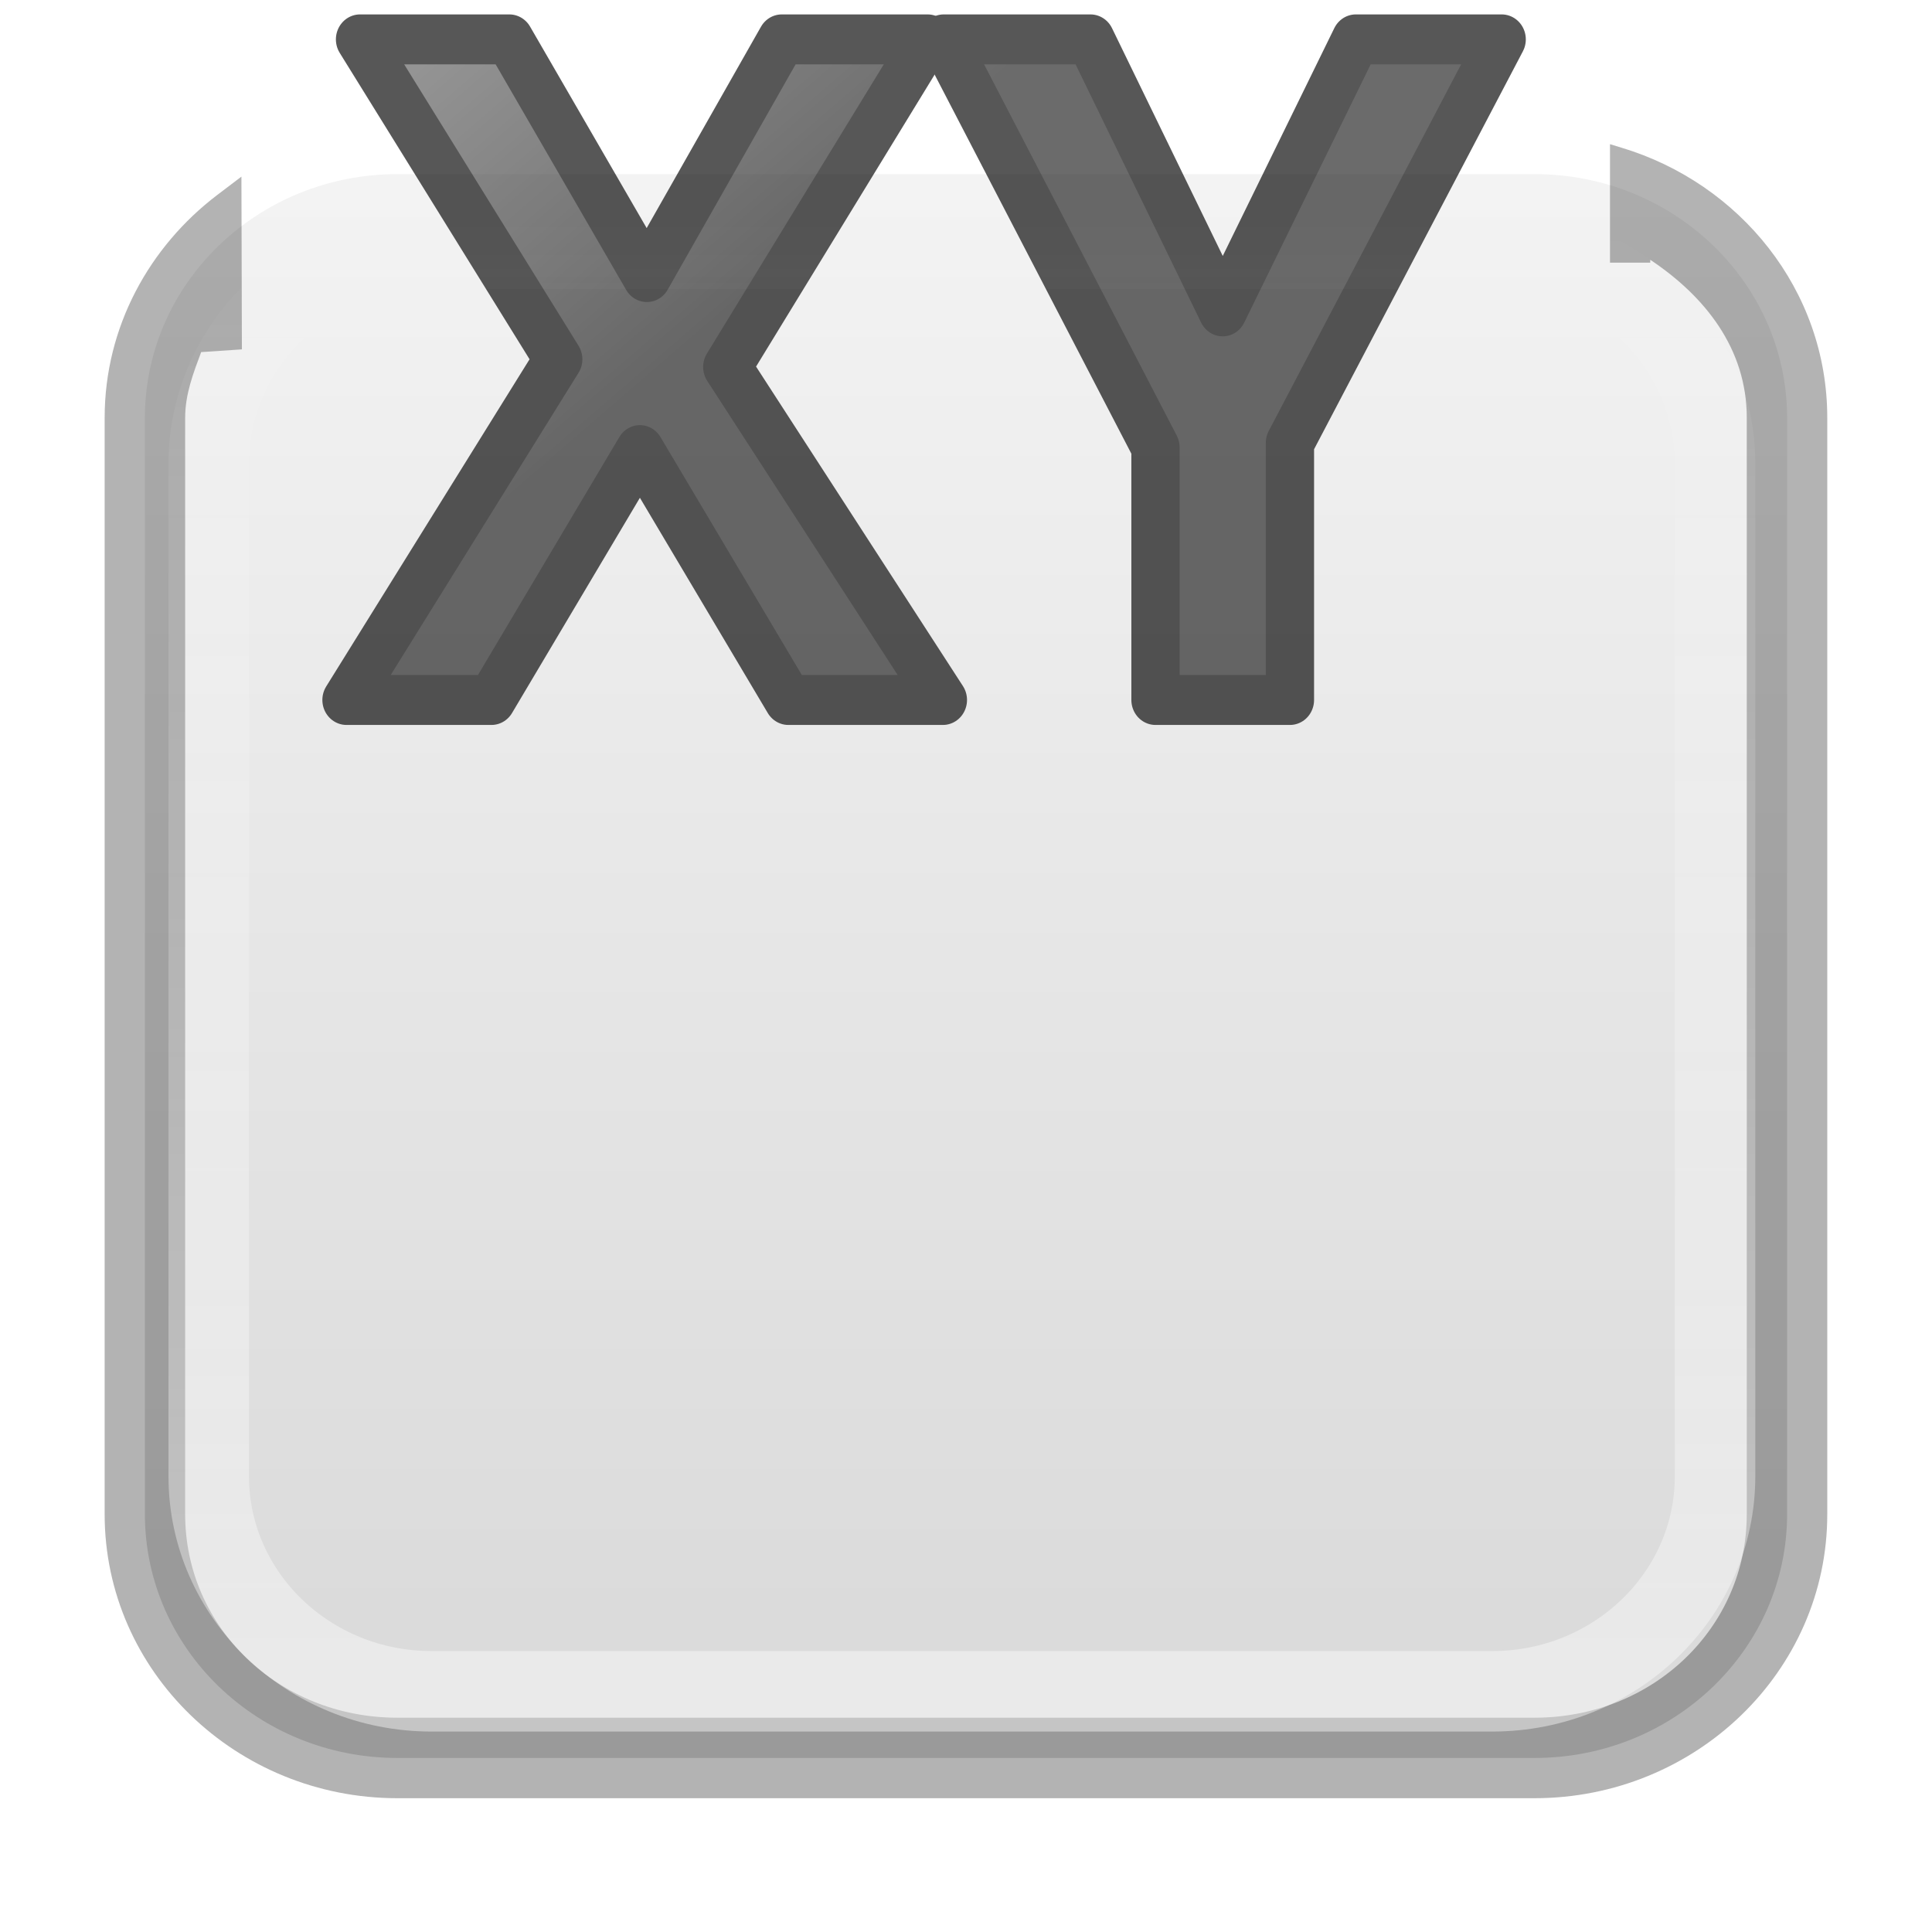
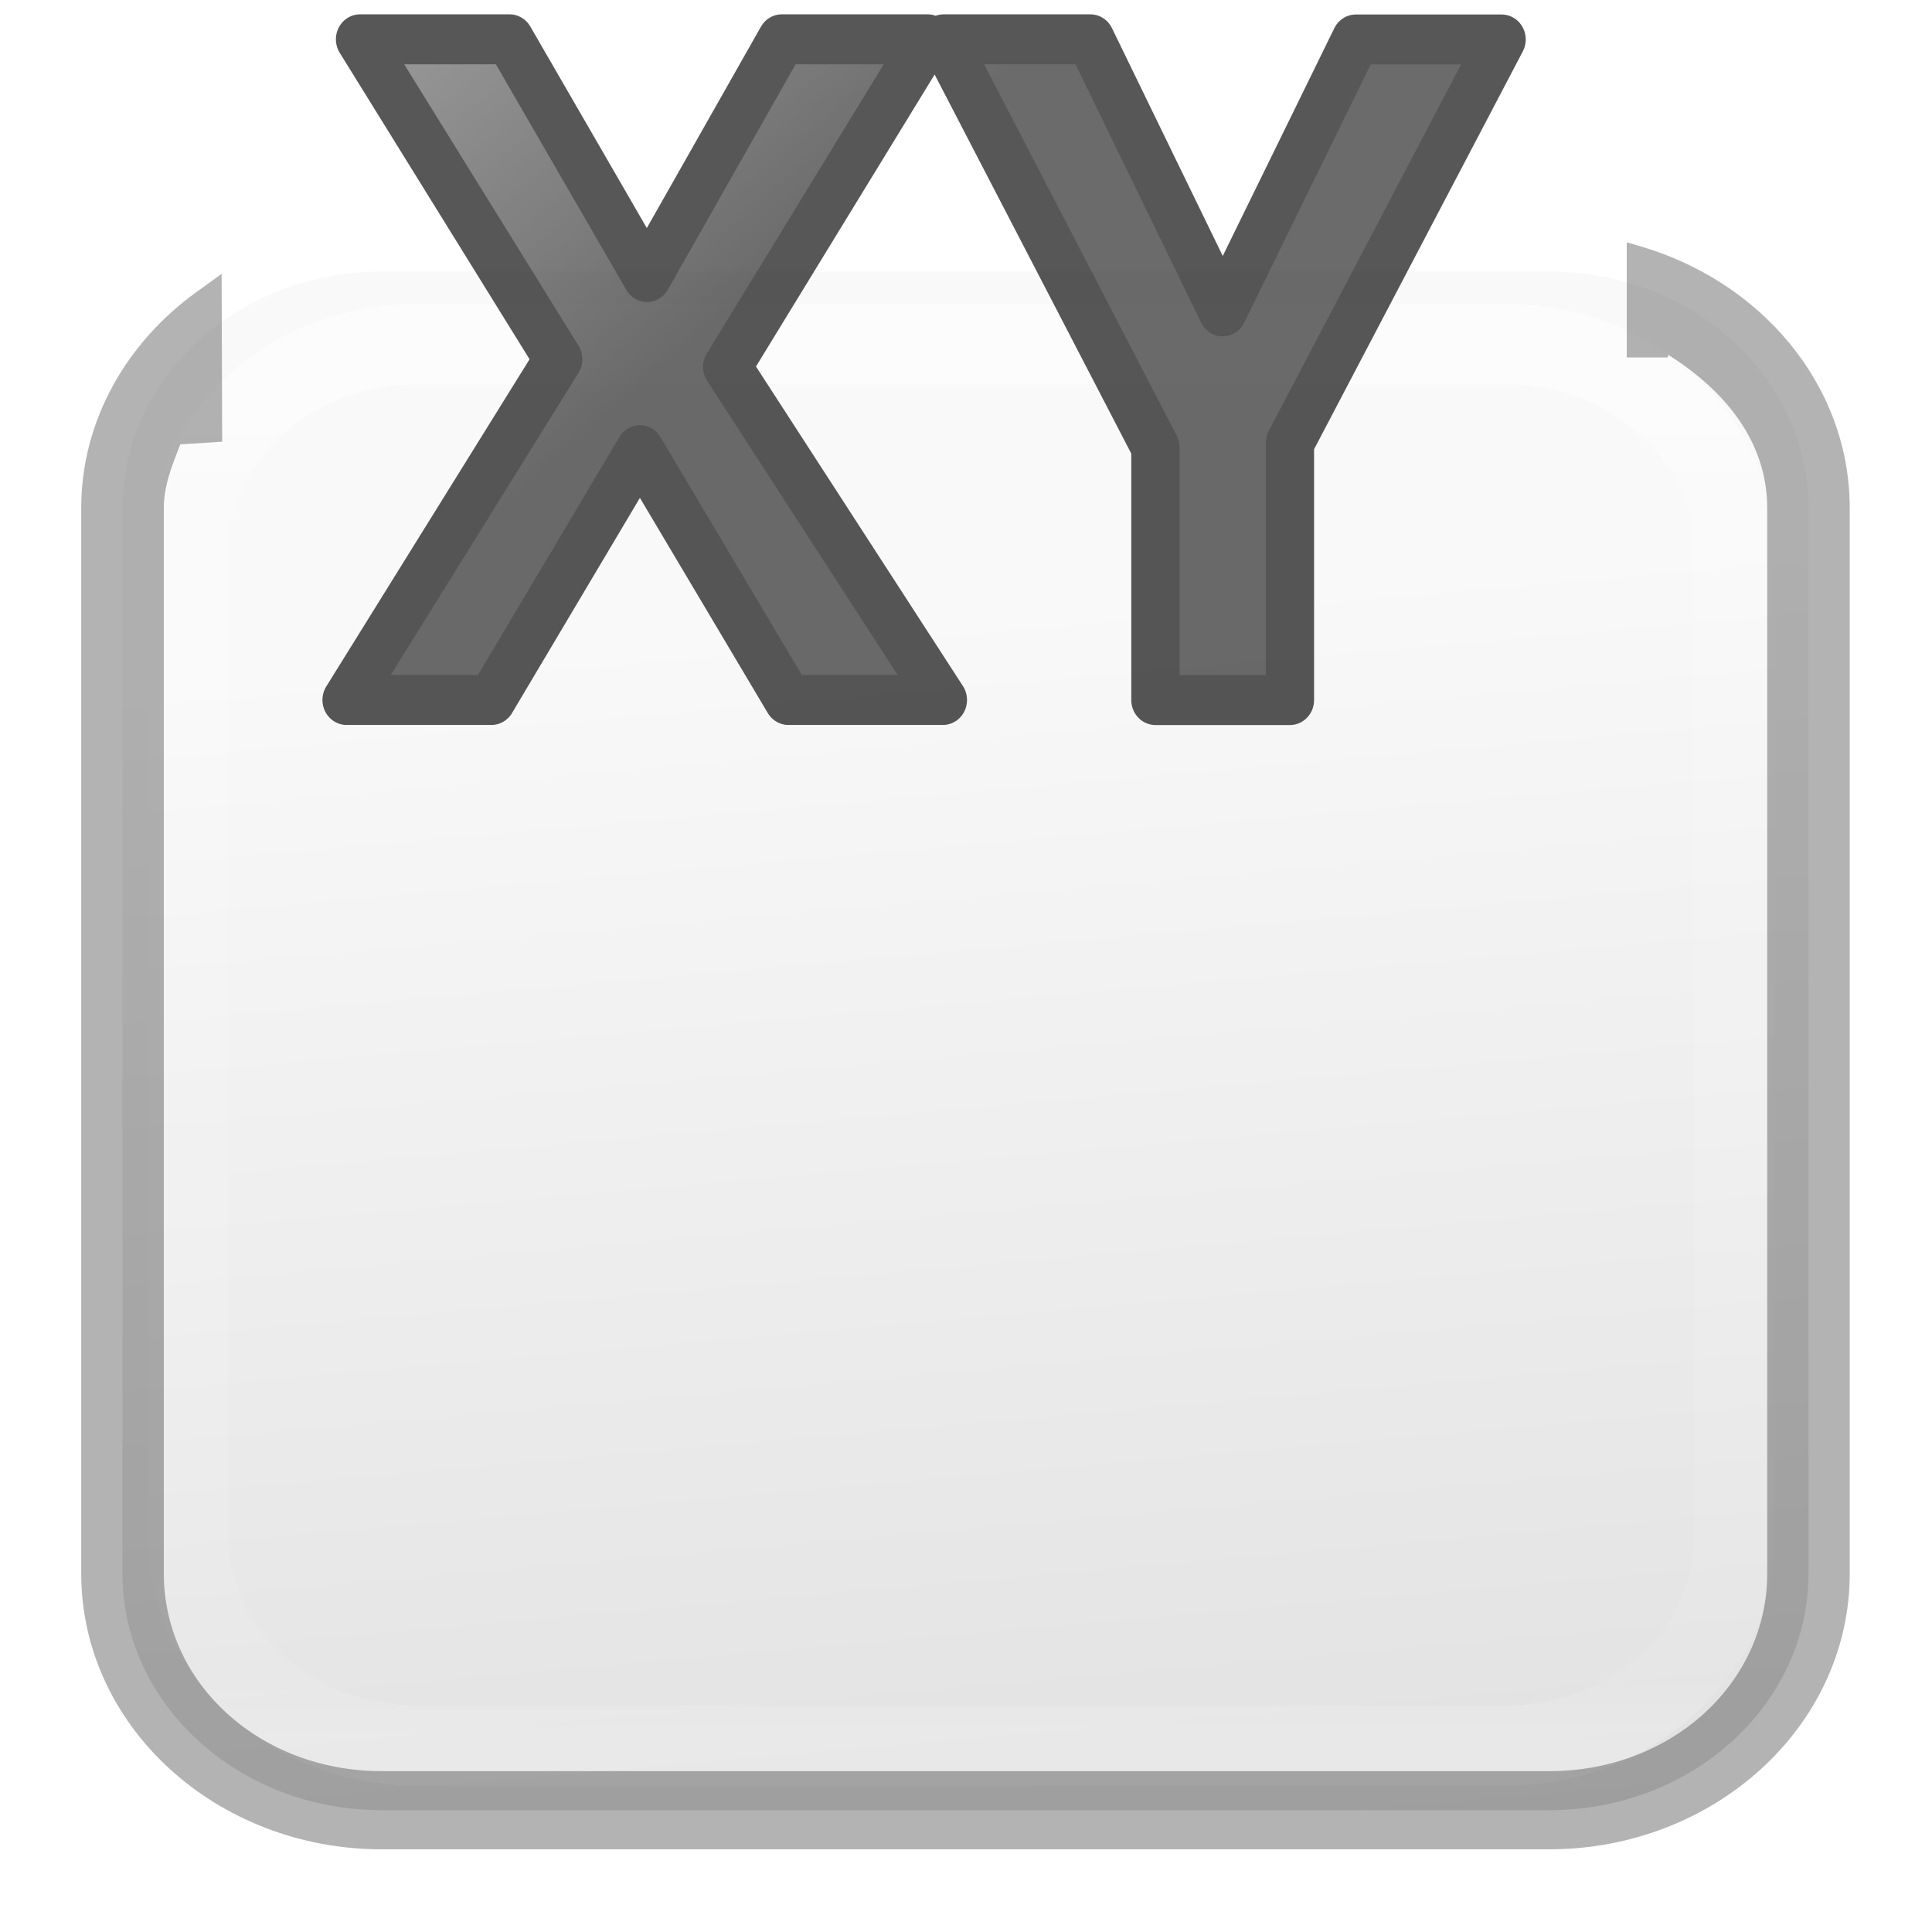
- <svg xmlns="http://www.w3.org/2000/svg" viewBox="0 0 24 24">
-   <linearGradient id="a" gradientTransform="matrix(1.275 0 0 1.229671 -3.3 -2.756058)" gradientUnits="userSpaceOnUse" x1="15.765" x2="15.765" y1="3.529" y2="18.588">
-     <stop offset="0" stop-color="#f4f4f4" />
+ <svg xmlns="http://www.w3.org/2000/svg" xmlns:xlink="http://www.w3.org/1999/xlink" viewBox="0 0 24 24">
+   <defs>
+     <linearGradient id="a">
+       <stop offset="0" stop-color="#fff" />
+       <stop offset=".063" stop-color="#fff" stop-opacity=".235" />
+       <stop offset=".951" stop-color="#fff" stop-opacity=".157" />
+       <stop offset="1" stop-color="#fff" stop-opacity=".392" />
+     </linearGradient>
+     <linearGradient xlink:href="#a" id="c" x1="13" y1="4" x2="13" y2="21" gradientUnits="userSpaceOnUse" gradientTransform="matrix(1.02672 0 0 .97154 -.327 1.27)" />
+   </defs>
+   <linearGradient id="b" gradientTransform="matrix(1.30906 0 0 1.19468 -3.715 -1.406)" gradientUnits="userSpaceOnUse" x1="15.922" x2="17.49" y1="7.121" y2="23.385">
+     <stop offset="0" stop-color="#f9f9f9" />
    <stop offset="1" stop-color="#dbdbdb" />
  </linearGradient>
-   <linearGradient id="b" gradientTransform="matrix(.6103978 0 0 .6103979 27.31694 -2.875386)" gradientUnits="userSpaceOnUse" x1="-31" x2="-36" y1="12" y2="6">
+   <linearGradient id="d" gradientTransform="matrix(.6104 0 0 .6104 27.317 -2.875)" gradientUnits="userSpaceOnUse" x1="-31" x2="-36" y1="12" y2="6">
    <stop offset="0" stop-color="#1f1f1f" />
    <stop offset="1" stop-color="#5c5c5c" />
  </linearGradient>
-   <linearGradient id="c" gradientTransform="matrix(1.058823 0 0 1.02118 -.705882 -.254165)" gradientUnits="userSpaceOnUse" x1="12" x2="12" y1="24.467" y2="2.933">
-     <stop offset="0" stop-color="#fff" stop-opacity=".502" />
-     <stop offset="1" stop-color="#fff" stop-opacity="0" />
-   </linearGradient>
-   <rect fill="url(#a)" height="19.675" rx="3.138" ry="3.027" width="20.4" x="1.8" y="2.163" />
-   <g style="opacity:.66;stroke:#000;stroke-width:.61;stroke-linecap:round;stroke-linejoin:round;fill:url(#b)" transform="scale(.9829477 1.017348)">
-     <path d="m11.916 8.547h-1.953l-1.876-3.051-1.876 3.051h-1.832l2.676-4.16-2.505-3.906h1.887l1.738 2.902 1.705-2.902h1.843l-2.532 4z" fill="url(#b)" stroke="#000" stroke-linecap="round" stroke-linejoin="round" stroke-width=".61" />
-     <path d="m15.452 3.802 1.683-3.321h1.843l-2.676 4.927v3.139h-1.699v-3.084l-2.676-4.982h1.854z" fill="url(#b)" stroke="#000" stroke-linecap="round" stroke-linejoin="round" stroke-width=".61" />
+   <rect height="19.115" rx="3.222" ry="2.941" width="20.945" x="1.521" y="3.372" fill="url(#b)" />
+   <rect height="17.409" rx="2.843" ry="2.595" width="19.212" x="2.336" y="4.274" fill="none" stroke="url(#c)" stroke-width=".999" stroke-opacity=".502" />
+   <g transform="scale(.98295 1.01735)" opacity=".66" stroke="#000" stroke-width=".61" stroke-linecap="round" stroke-linejoin="round" fill="url(#d)">
+     <path d="M11.916 8.547H9.963l-1.876-3.05-1.876 3.05H4.38l2.675-4.16L4.55.48H6.44l1.737 2.903L9.88.48h1.843l-2.533 4zM15.452 3.802l1.683-3.32h1.842l-2.675 4.926v3.14h-1.7V5.462L11.927.48h1.853z" />
  </g>
-   <path d="m20 1.791v1.472h.5v-.036c.681.454 1.199 1.105 1.199 1.963v13.621c0 1.399-1.157 2.527-2.637 2.527h-14.125c-1.48 0-2.637-1.128-2.637-2.527v-13.621c0-.295.102-.556.199-.816l.506-.034-.006-2.146-.303.23c-.839.639-1.396 1.636-1.396 2.766v13.621c0 1.955 1.639 3.527 3.637 3.527h14.125c1.998 0 3.637-1.573 3.637-3.527v-13.621c0-1.586-1.085-2.912-2.555-3.355z" opacity=".3" />
-   <rect fill="none" height="17.919" rx="2.769" ry="2.671" stroke="url(#c)" width="18.712" x="2.593" y="3.091" />
+   <path d="M20.208 3.01v1.43h.513v-.034c.7.44 1.232 1.074 1.232 1.907v13.234c0 1.36-1.188 2.455-2.707 2.455H4.743c-1.52 0-2.708-1.096-2.708-2.455V6.313c0-.286.106-.54.205-.793l.52-.033-.007-2.085-.31.224c-.862.62-1.434 1.59-1.434 2.687v13.234c0 1.9 1.682 3.426 3.733 3.426h14.502c2.05 0 3.734-1.527 3.734-3.426V6.313c0-1.54-1.115-2.83-2.624-3.26z" opacity=".3" />
</svg>
